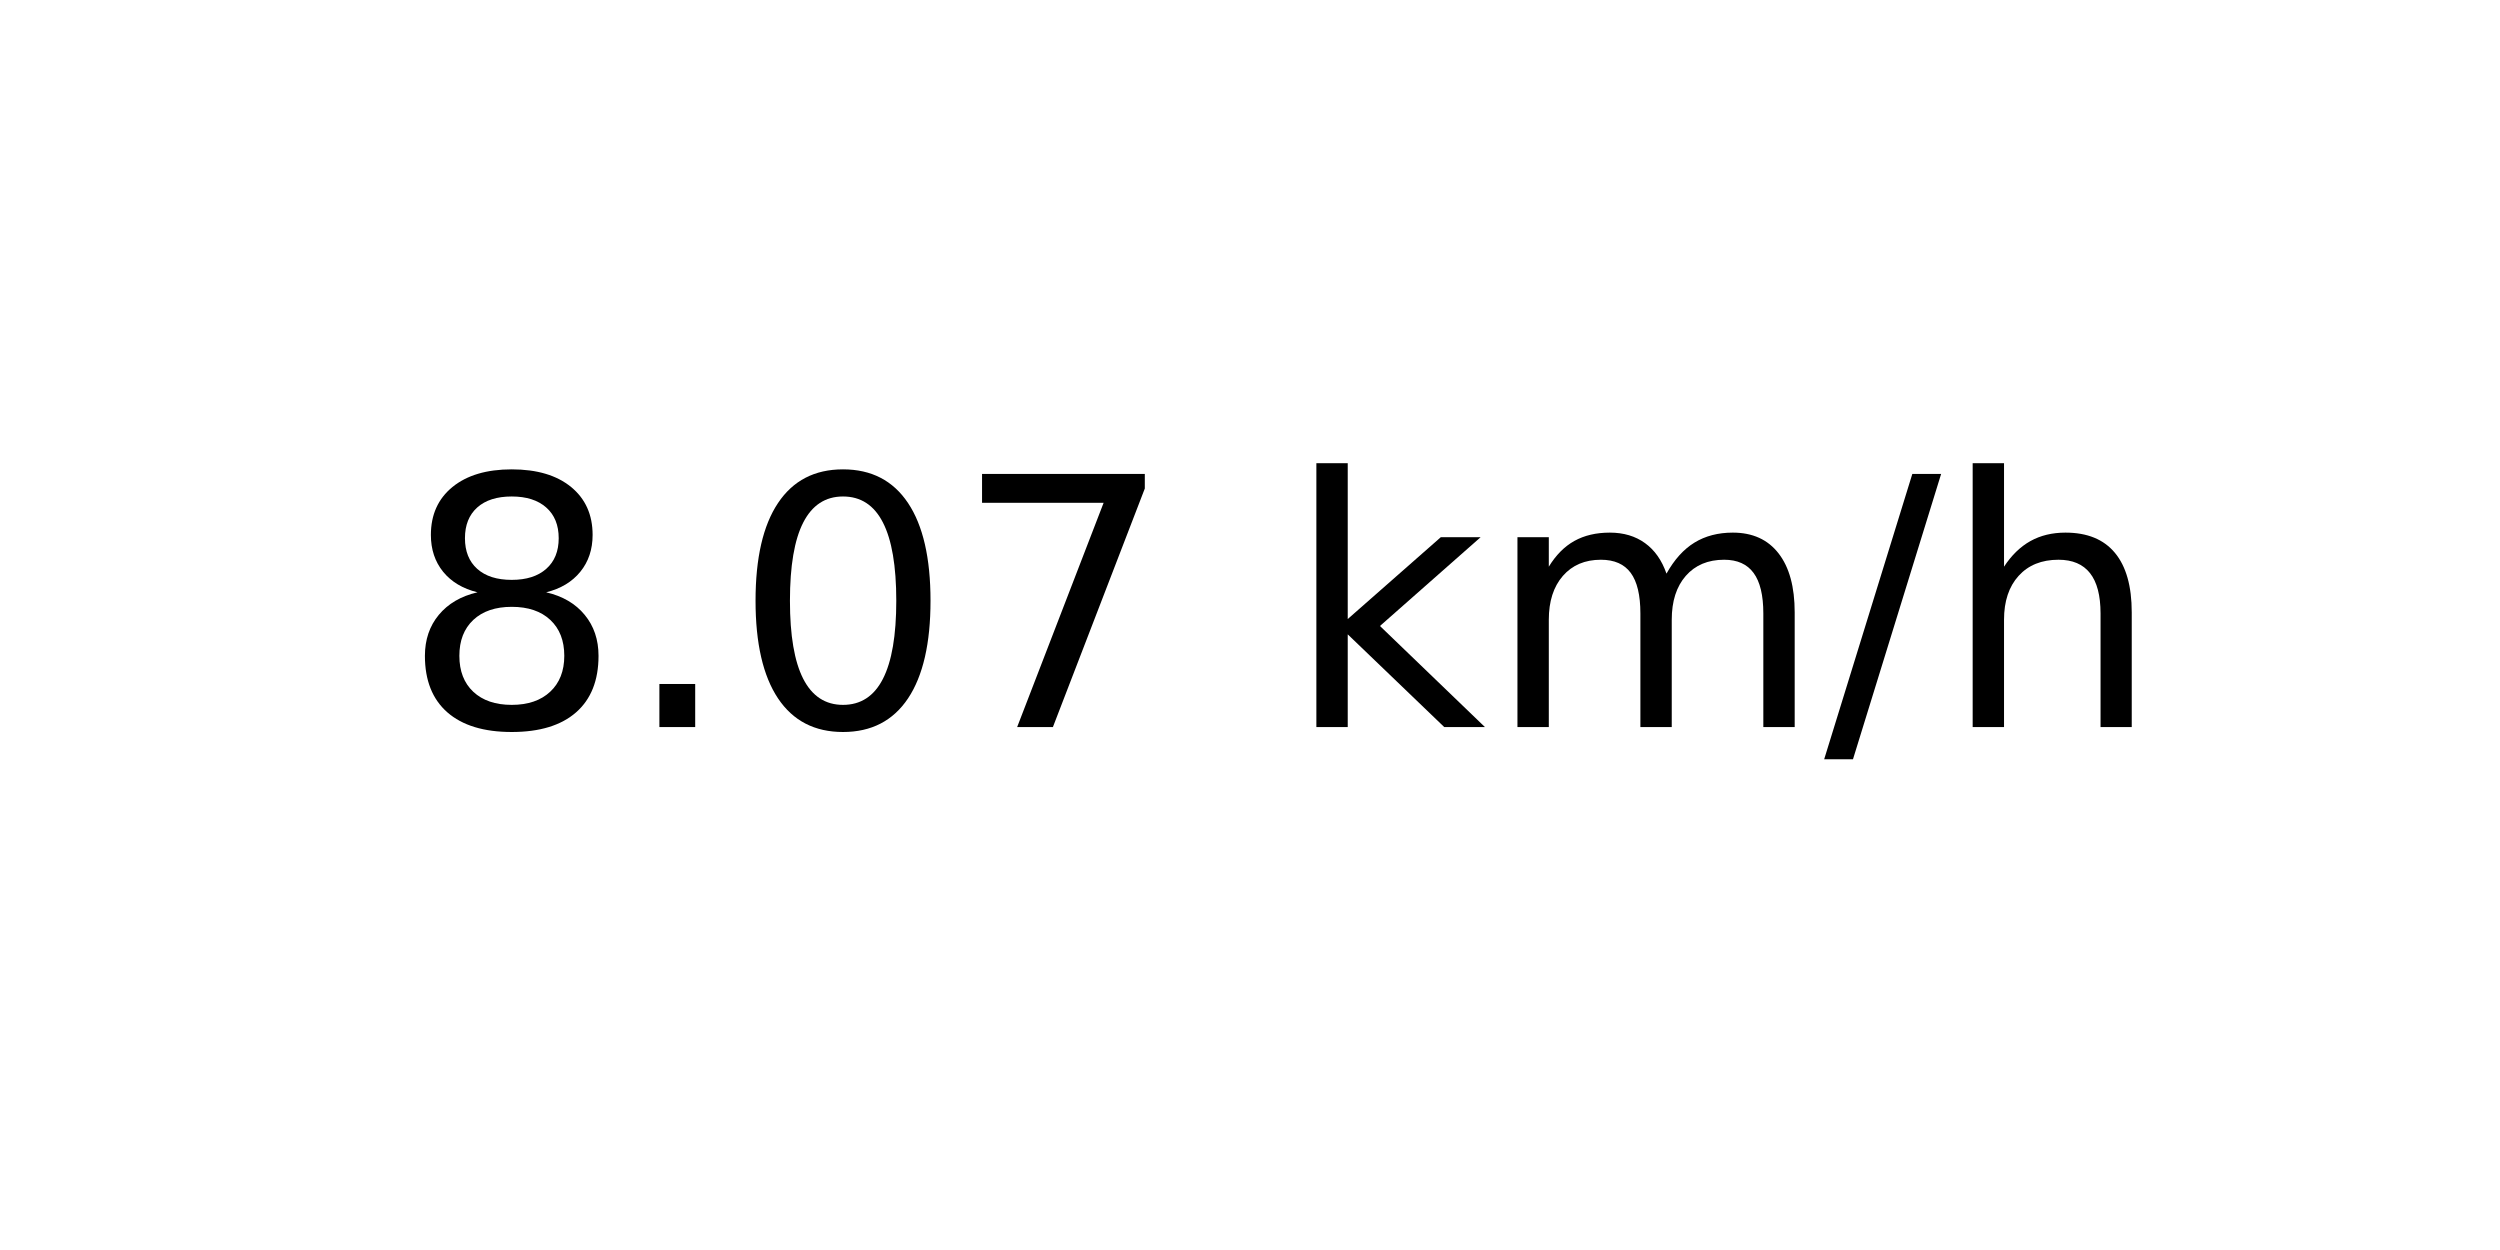
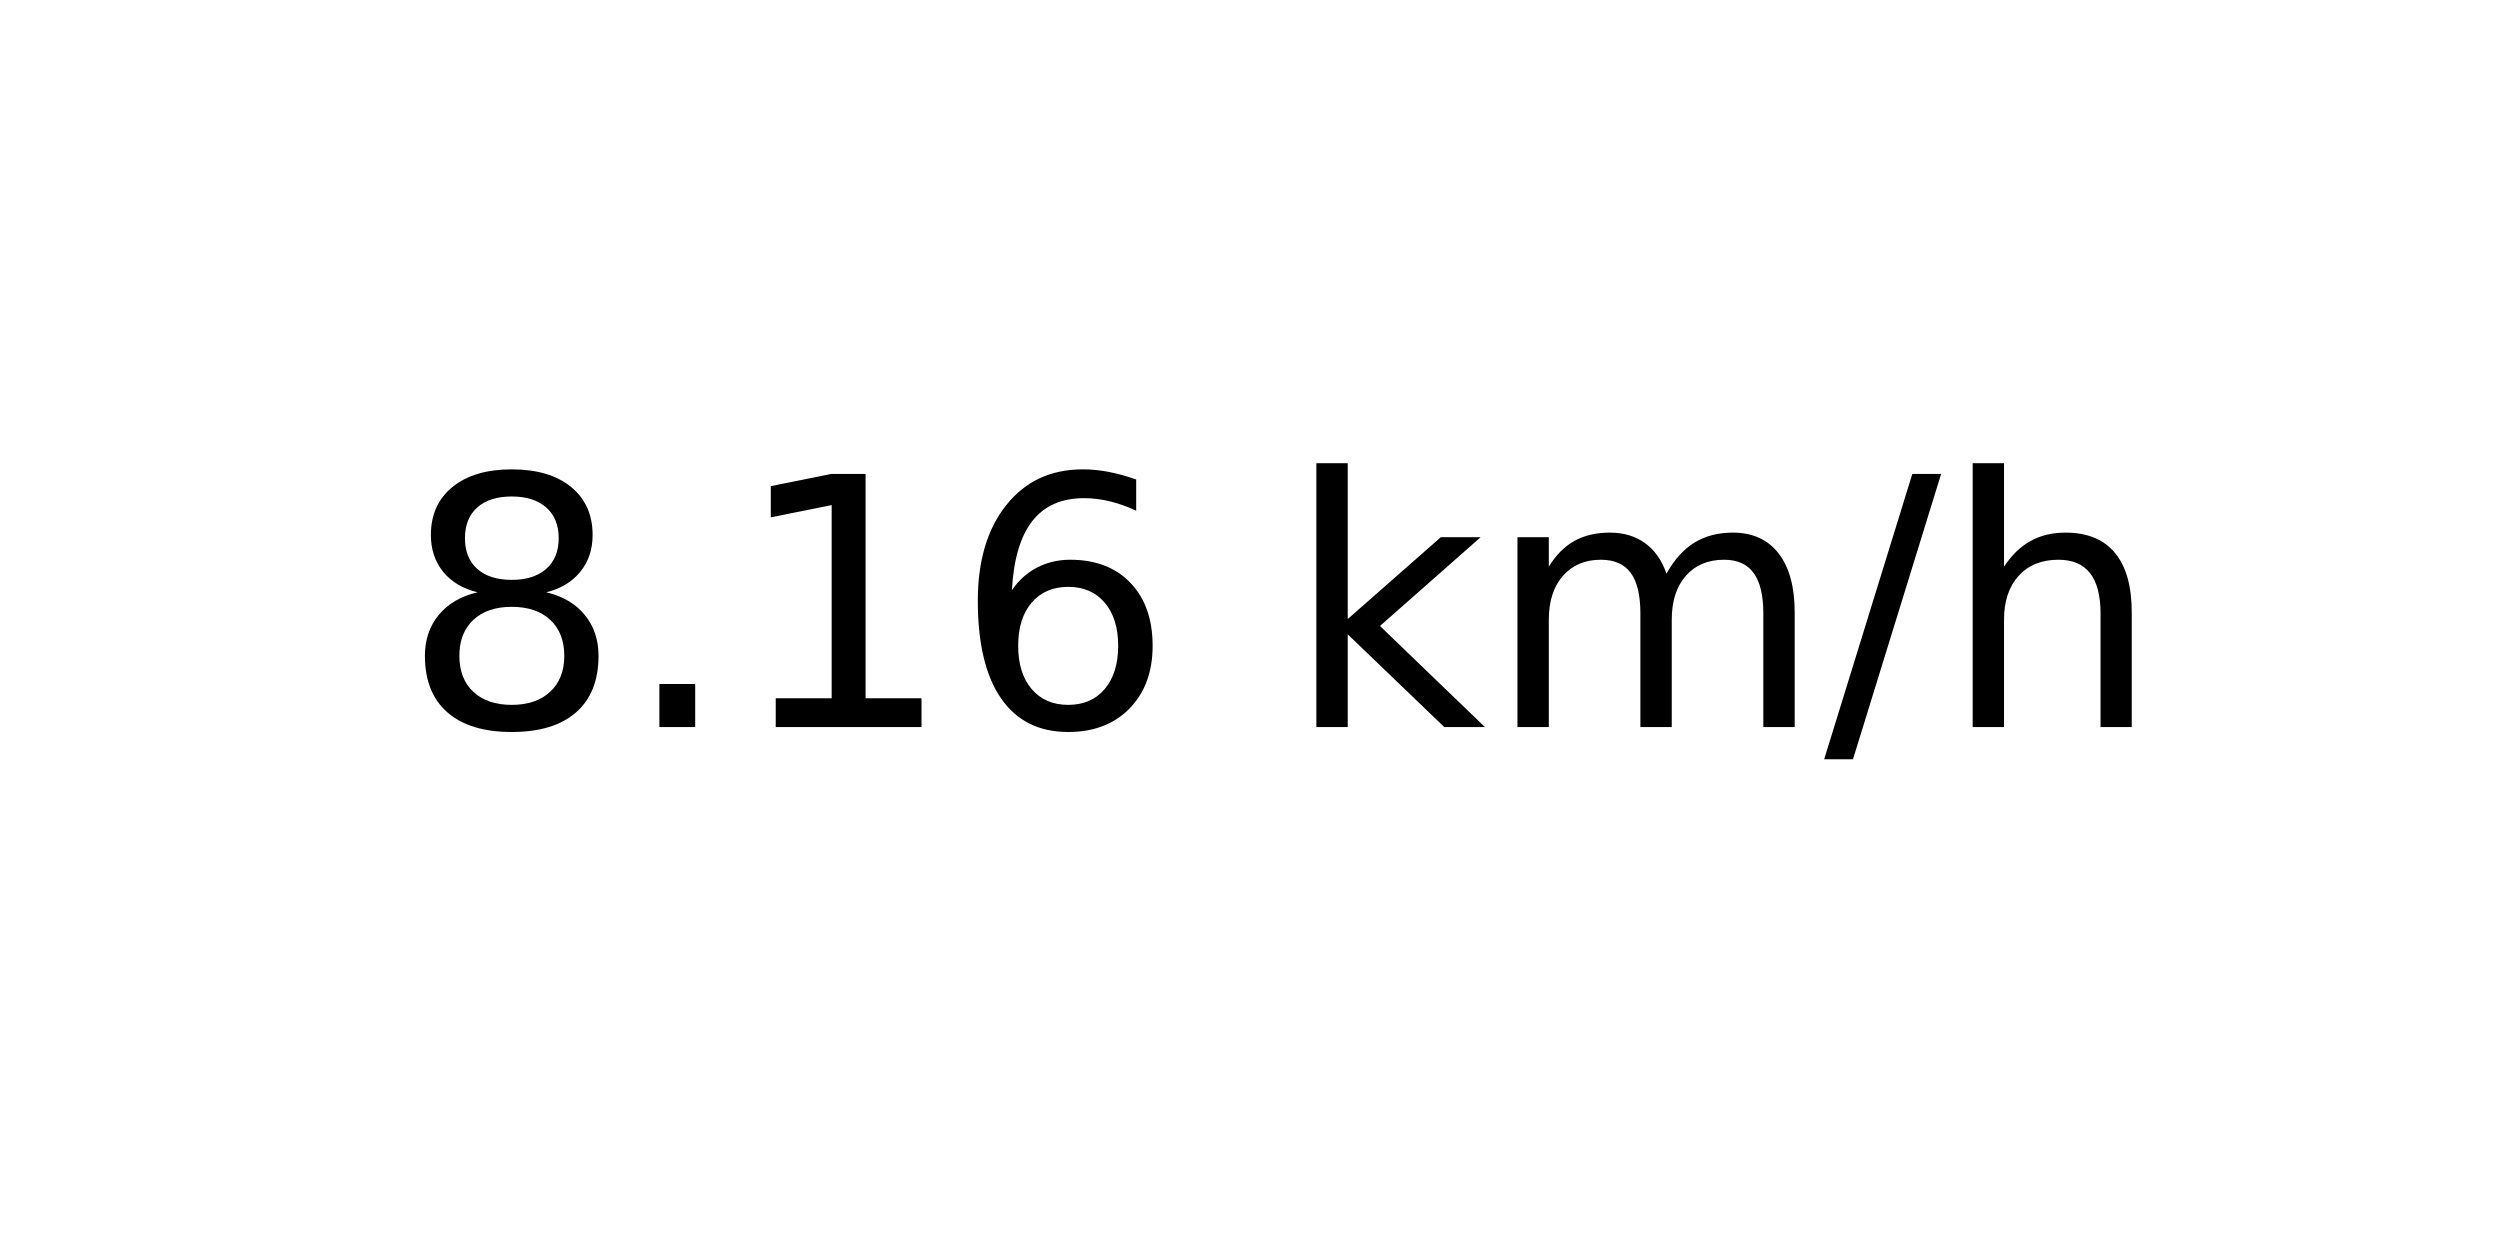
<svg xmlns="http://www.w3.org/2000/svg" xmlns:xlink="http://www.w3.org/1999/xlink" width="72pt" height="36pt" viewBox="0 0 72 36" version="1.1">
  <defs>
    <style type="text/css">*{stroke-linejoin: round; stroke-linecap: butt}</style>
  </defs>
  <g id="figure_1">
    <g id="axes_1">
      <g id="text_1">
        <g transform="translate(11.55937 20.93937) scale(0.1 -0.1)">
          <defs>
            <path id="DejaVuSans-38" d="M 2034 2216  Q 1584 2216 1326 1975  Q 1069 1734 1069 1313  Q 1069 891 1326 650  Q 1584 409 2034 409  Q 2484 409 2743 651  Q 3003 894 3003 1313  Q 3003 1734 2745 1975  Q 2488 2216 2034 2216  z M 1403 2484  Q 997 2584 770 2862  Q 544 3141 544 3541  Q 544 4100 942 4425  Q 1341 4750 2034 4750  Q 2731 4750 3128 4425  Q 3525 4100 3525 3541  Q 3525 3141 3298 2862  Q 3072 2584 2669 2484  Q 3125 2378 3379 2068  Q 3634 1759 3634 1313  Q 3634 634 3220 271  Q 2806 -91 2034 -91  Q 1263 -91 848 271  Q 434 634 434 1313  Q 434 1759 690 2068  Q 947 2378 1403 2484  z M 1172 3481  Q 1172 3119 1398 2916  Q 1625 2713 2034 2713  Q 2441 2713 2670 2916  Q 2900 3119 2900 3481  Q 2900 3844 2670 4047  Q 2441 4250 2034 4250  Q 1625 4250 1398 4047  Q 1172 3844 1172 3481  z " transform="scale(0.015625)" />
            <path id="DejaVuSans-2e" d="M 684 794  L 1344 794  L 1344 0  L 684 0  L 684 794  z " transform="scale(0.015625)" />
-             <path id="DejaVuSans-30" d="M 2034 4250  Q 1547 4250 1301 3770  Q 1056 3291 1056 2328  Q 1056 1369 1301 889  Q 1547 409 2034 409  Q 2525 409 2770 889  Q 3016 1369 3016 2328  Q 3016 3291 2770 3770  Q 2525 4250 2034 4250  z M 2034 4750  Q 2819 4750 3233 4129  Q 3647 3509 3647 2328  Q 3647 1150 3233 529  Q 2819 -91 2034 -91  Q 1250 -91 836 529  Q 422 1150 422 2328  Q 422 3509 836 4129  Q 1250 4750 2034 4750  z " transform="scale(0.015625)" />
-             <path id="DejaVuSans-37" d="M 525 4666  L 3525 4666  L 3525 4397  L 1831 0  L 1172 0  L 2766 4134  L 525 4134  L 525 4666  z " transform="scale(0.015625)" />
+             <path id="DejaVuSans-31" d="M 794 531  L 1825 531  L 1825 4091  L 703 3866  L 703 4441  L 1819 4666  L 2450 4666  L 2450 531  L 3481 531  L 3481 0  L 794 0  L 794 531  z " transform="scale(0.015625)" />
+             <path id="DejaVuSans-36" d="M 2113 2584  Q 1688 2584 1439 2293  Q 1191 2003 1191 1497  Q 1191 994 1439 701  Q 1688 409 2113 409  Q 2538 409 2786 701  Q 3034 994 3034 1497  Q 3034 2003 2786 2293  Q 2538 2584 2113 2584  z M 3366 4563  L 3366 3988  Q 3128 4100 2886 4159  Q 2644 4219 2406 4219  Q 1781 4219 1451 3797  Q 1122 3375 1075 2522  Q 1259 2794 1537 2939  Q 1816 3084 2150 3084  Q 2853 3084 3261 2657  Q 3669 2231 3669 1497  Q 3669 778 3244 343  Q 2819 -91 2113 -91  Q 1303 -91 875 529  Q 447 1150 447 2328  Q 447 3434 972 4092  Q 1497 4750 2381 4750  Q 2619 4750 2861 4703  Q 3103 4656 3366 4563  z " transform="scale(0.015625)" />
            <path id="DejaVuSans-20" transform="scale(0.015625)" />
            <path id="DejaVuSans-6b" d="M 581 4863  L 1159 4863  L 1159 1991  L 2875 3500  L 3609 3500  L 1753 1863  L 3688 0  L 2938 0  L 1159 1709  L 1159 0  L 581 0  L 581 4863  z " transform="scale(0.015625)" />
            <path id="DejaVuSans-6d" d="M 3328 2828  Q 3544 3216 3844 3400  Q 4144 3584 4550 3584  Q 5097 3584 5394 3201  Q 5691 2819 5691 2113  L 5691 0  L 5113 0  L 5113 2094  Q 5113 2597 4934 2840  Q 4756 3084 4391 3084  Q 3944 3084 3684 2787  Q 3425 2491 3425 1978  L 3425 0  L 2847 0  L 2847 2094  Q 2847 2600 2669 2842  Q 2491 3084 2119 3084  Q 1678 3084 1418 2786  Q 1159 2488 1159 1978  L 1159 0  L 581 0  L 581 3500  L 1159 3500  L 1159 2956  Q 1356 3278 1631 3431  Q 1906 3584 2284 3584  Q 2666 3584 2933 3390  Q 3200 3197 3328 2828  z " transform="scale(0.015625)" />
            <path id="DejaVuSans-2f" d="M 1625 4666  L 2156 4666  L 531 -594  L 0 -594  L 1625 4666  z " transform="scale(0.015625)" />
            <path id="DejaVuSans-68" d="M 3513 2113  L 3513 0  L 2938 0  L 2938 2094  Q 2938 2591 2744 2837  Q 2550 3084 2163 3084  Q 1697 3084 1428 2787  Q 1159 2491 1159 1978  L 1159 0  L 581 0  L 581 4863  L 1159 4863  L 1159 2956  Q 1366 3272 1645 3428  Q 1925 3584 2291 3584  Q 2894 3584 3203 3211  Q 3513 2838 3513 2113  z " transform="scale(0.015625)" />
          </defs>
          <use xlink:href="#DejaVuSans-38" />
          <use xlink:href="#DejaVuSans-2e" x="63.623" />
-           <use xlink:href="#DejaVuSans-30" x="95.41" />
-           <use xlink:href="#DejaVuSans-37" x="159.033" />
+           <use xlink:href="#DejaVuSans-31" x="95.41" />
+           <use xlink:href="#DejaVuSans-36" x="159.033" />
          <use xlink:href="#DejaVuSans-20" x="222.656" />
          <use xlink:href="#DejaVuSans-6b" x="254.443" />
          <use xlink:href="#DejaVuSans-6d" x="312.354" />
          <use xlink:href="#DejaVuSans-2f" x="409.766" />
          <use xlink:href="#DejaVuSans-68" x="443.457" />
        </g>
      </g>
    </g>
  </g>
</svg>
